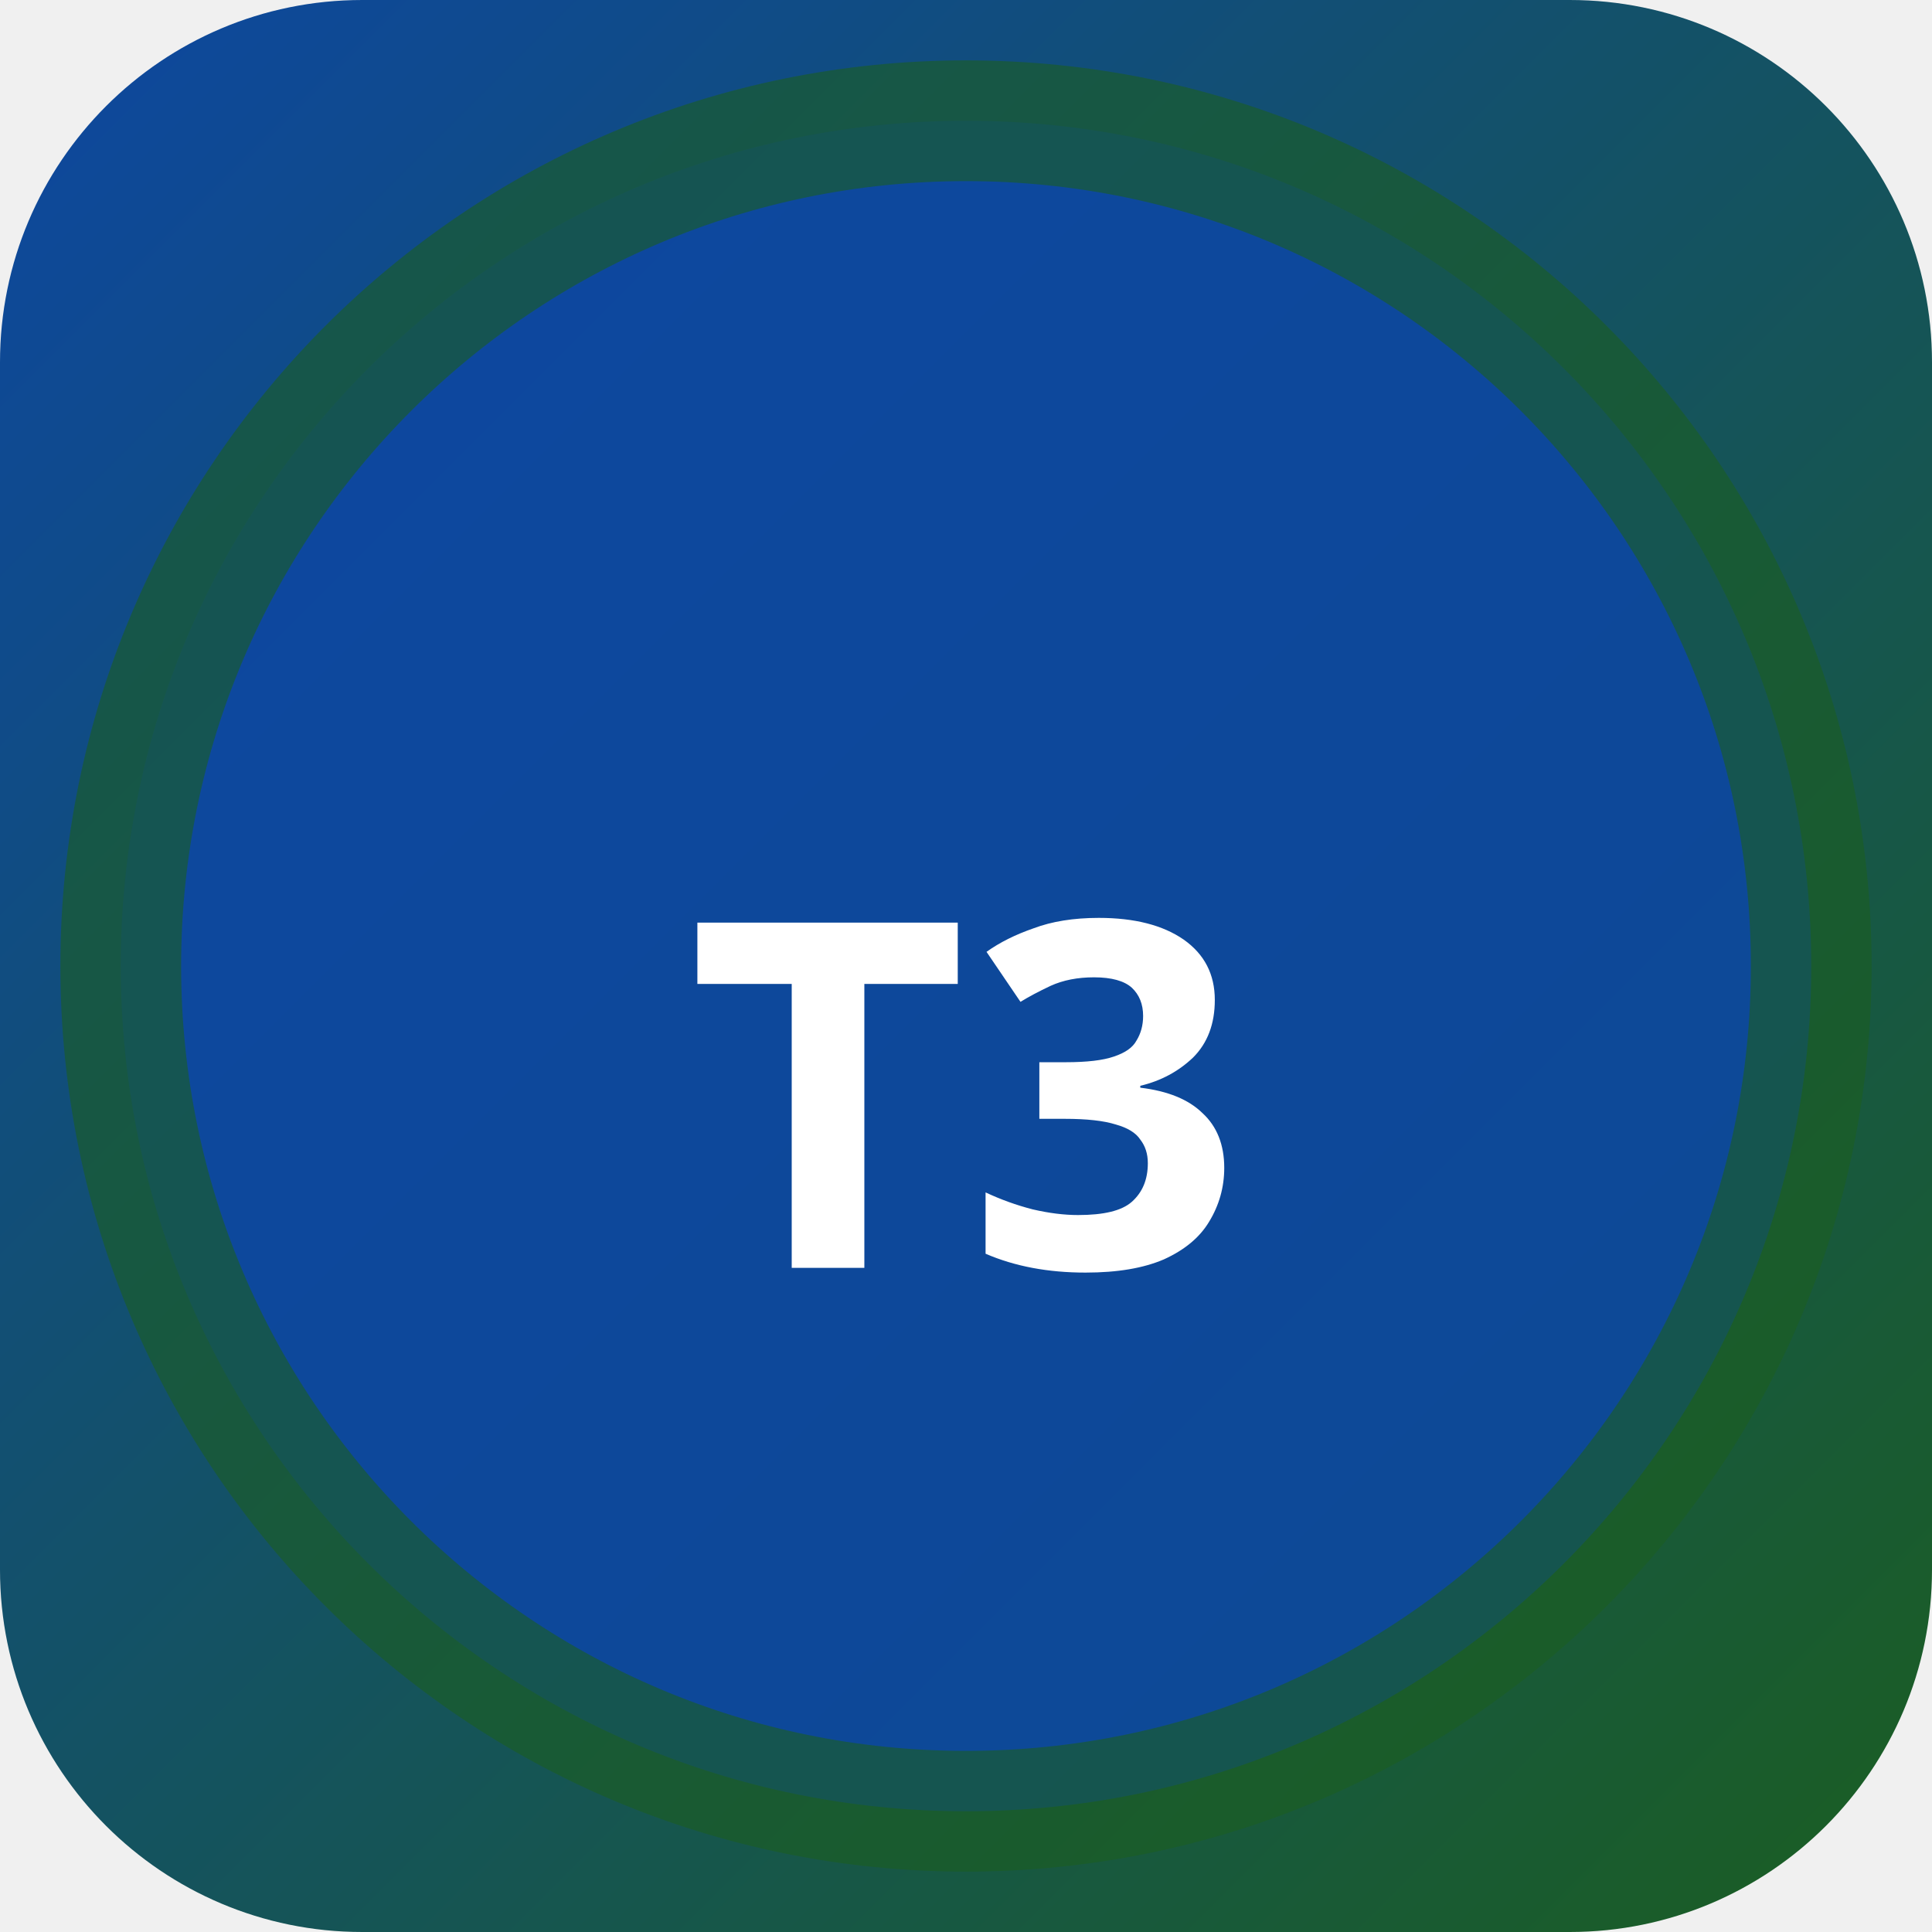
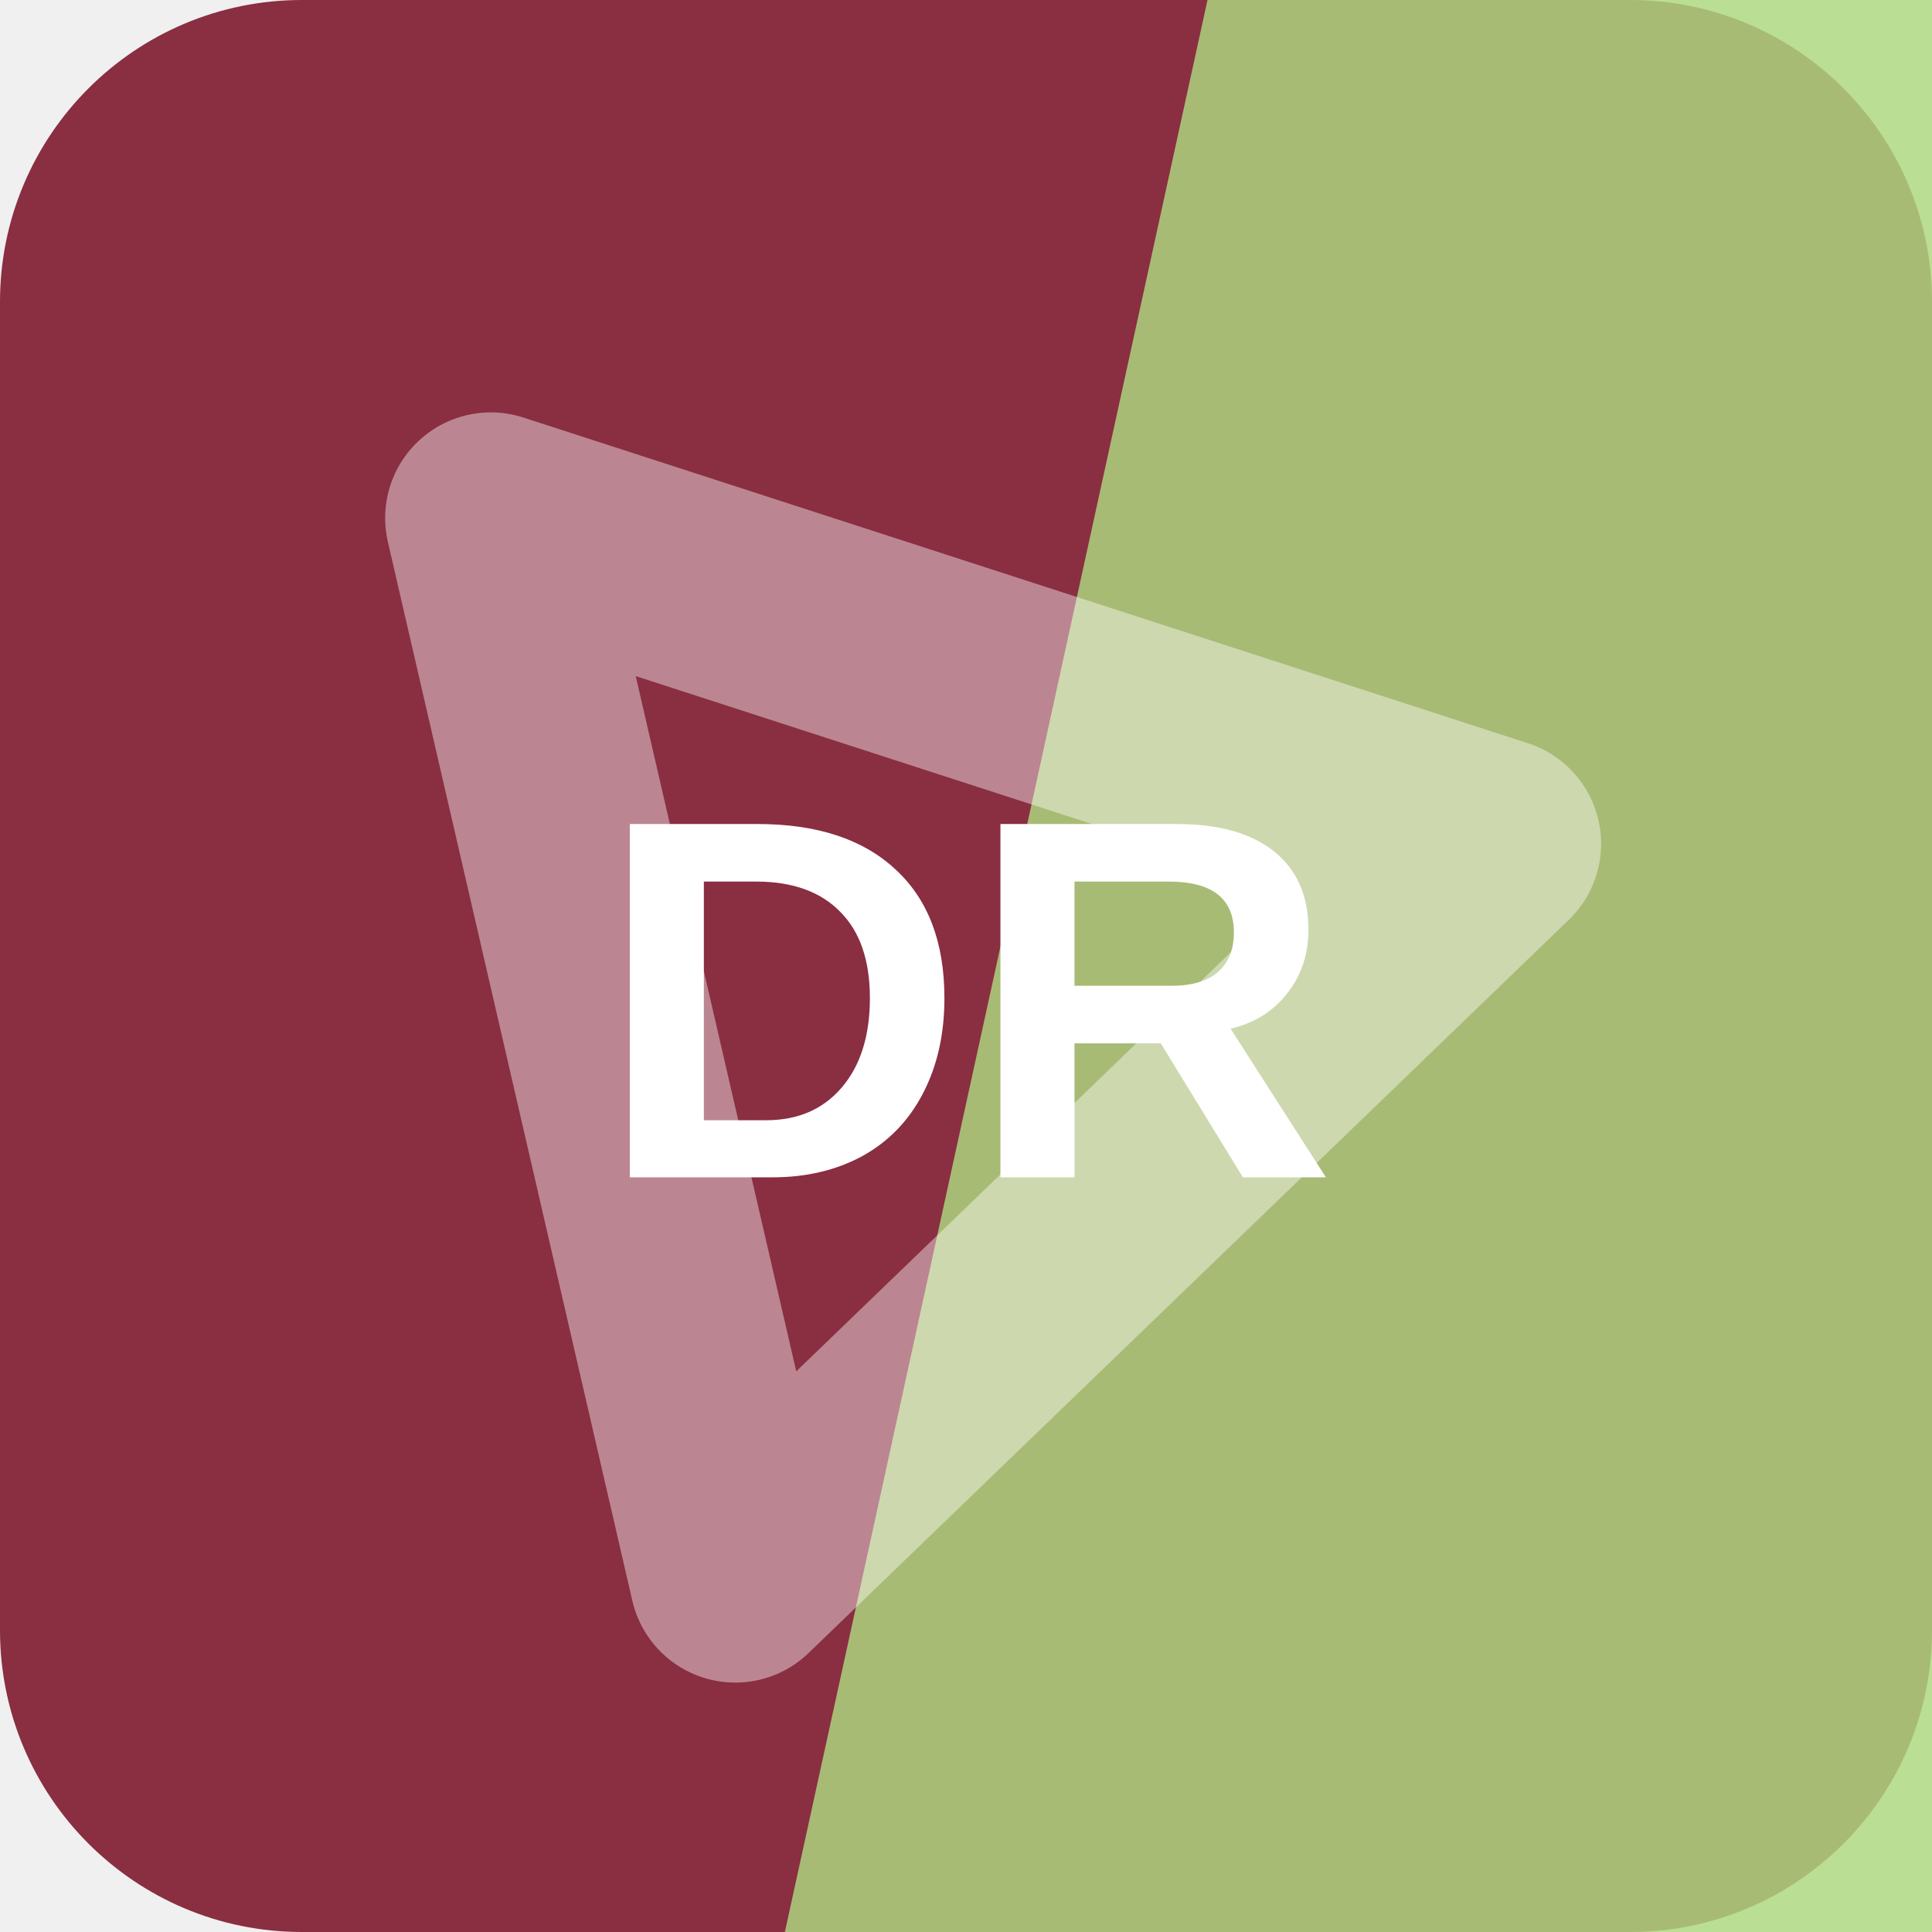
- <svg xmlns="http://www.w3.org/2000/svg" width="32" height="32" viewBox="0 0 32 32">
-   <defs>
-     <linearGradient id="bgt3b0" x1="0" y1="0" x2="1" y2="1">
-       <stop offset="0%" stop-color="#0d47a1" />
-       <stop offset="100%" stop-color="#1b5e20" />
-     </linearGradient>
-   </defs>
-   <rect width="32" height="32" rx="6" fill="url(#bgt3b0)" />
-   <circle cx="16" cy="16" r="14" fill="rgba(13,71,161,0.9)" stroke="rgba(27,94,32,0.6)" stroke-width="2" />
-   <text x="16" y="21" text-anchor="middle" fill="#fff" font-size="8" font-weight="700" font-family="system-ui">T3</text>
+ <svg xmlns="http://www.w3.org/2000/svg" width="64" height="64" viewBox="0 0 64 64" role="img">
+   <rect width="64" height="64" rx="10" fill="hsl(347 50% 36%)" />
+   <path d="M40 0h24v64H26Z" fill="hsl(89 56% 68%)" opacity="0.82" />
+   <g transform="rotate(257 32 32)" opacity="0.42">
+     <path d="M14 20h36L32 50Z" fill="none" stroke="#ffffff" stroke-width="7" stroke-linejoin="round" />
+   </g>
+   <text x="32" y="39" text-anchor="middle" fill="#ffffff" font-family="Arial,Helvetica,sans-serif" font-size="17" font-weight="700" letter-spacing="0">DR</text>
</svg>
